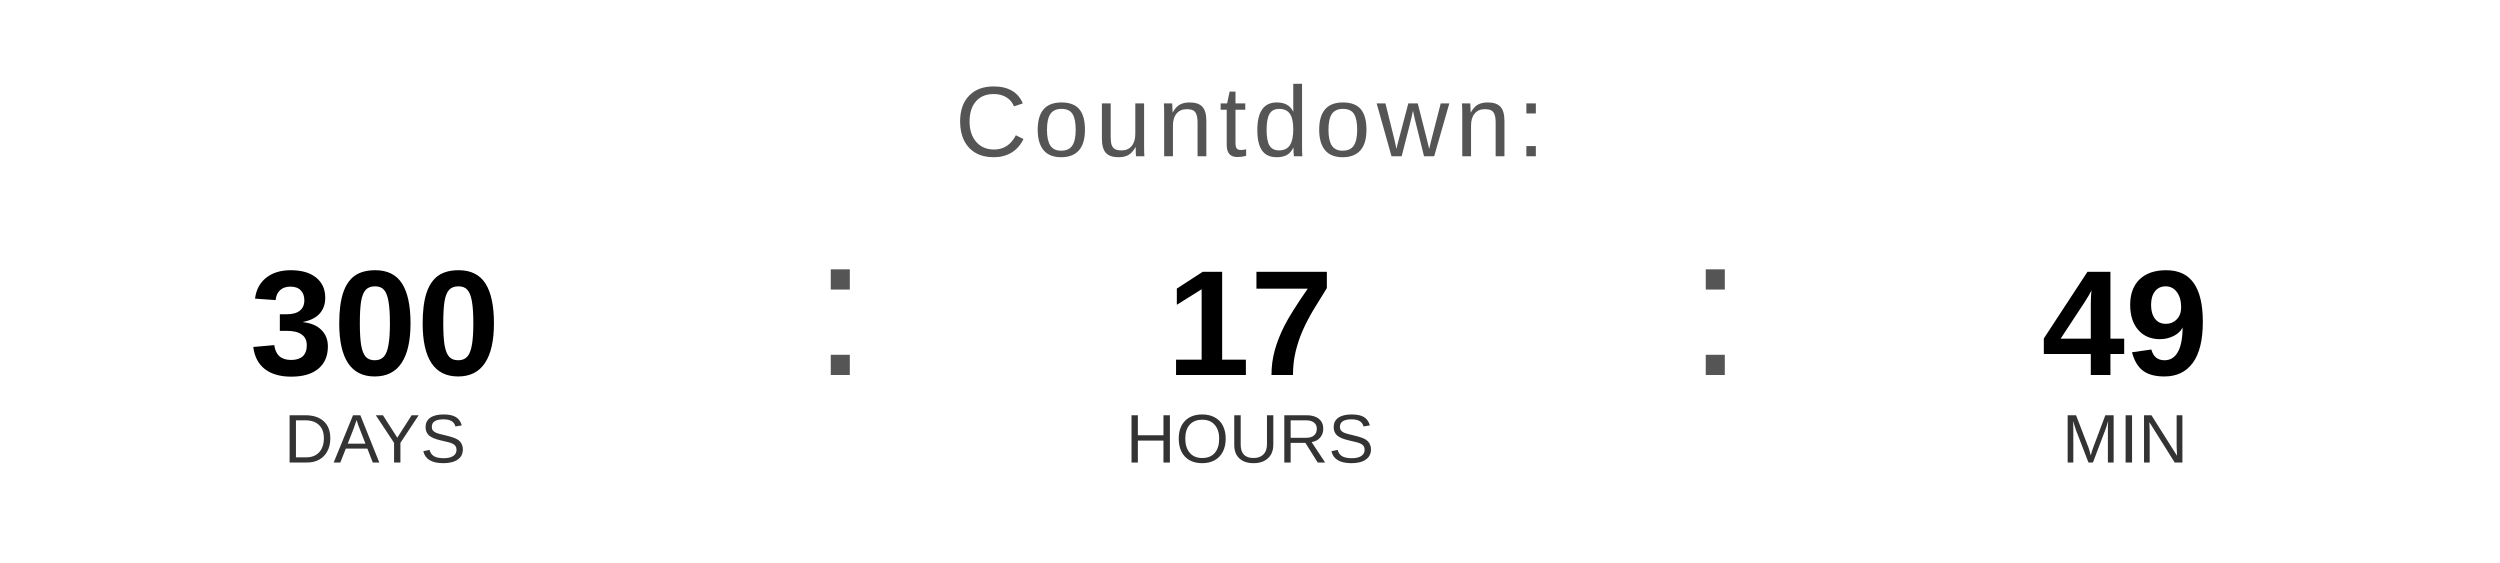
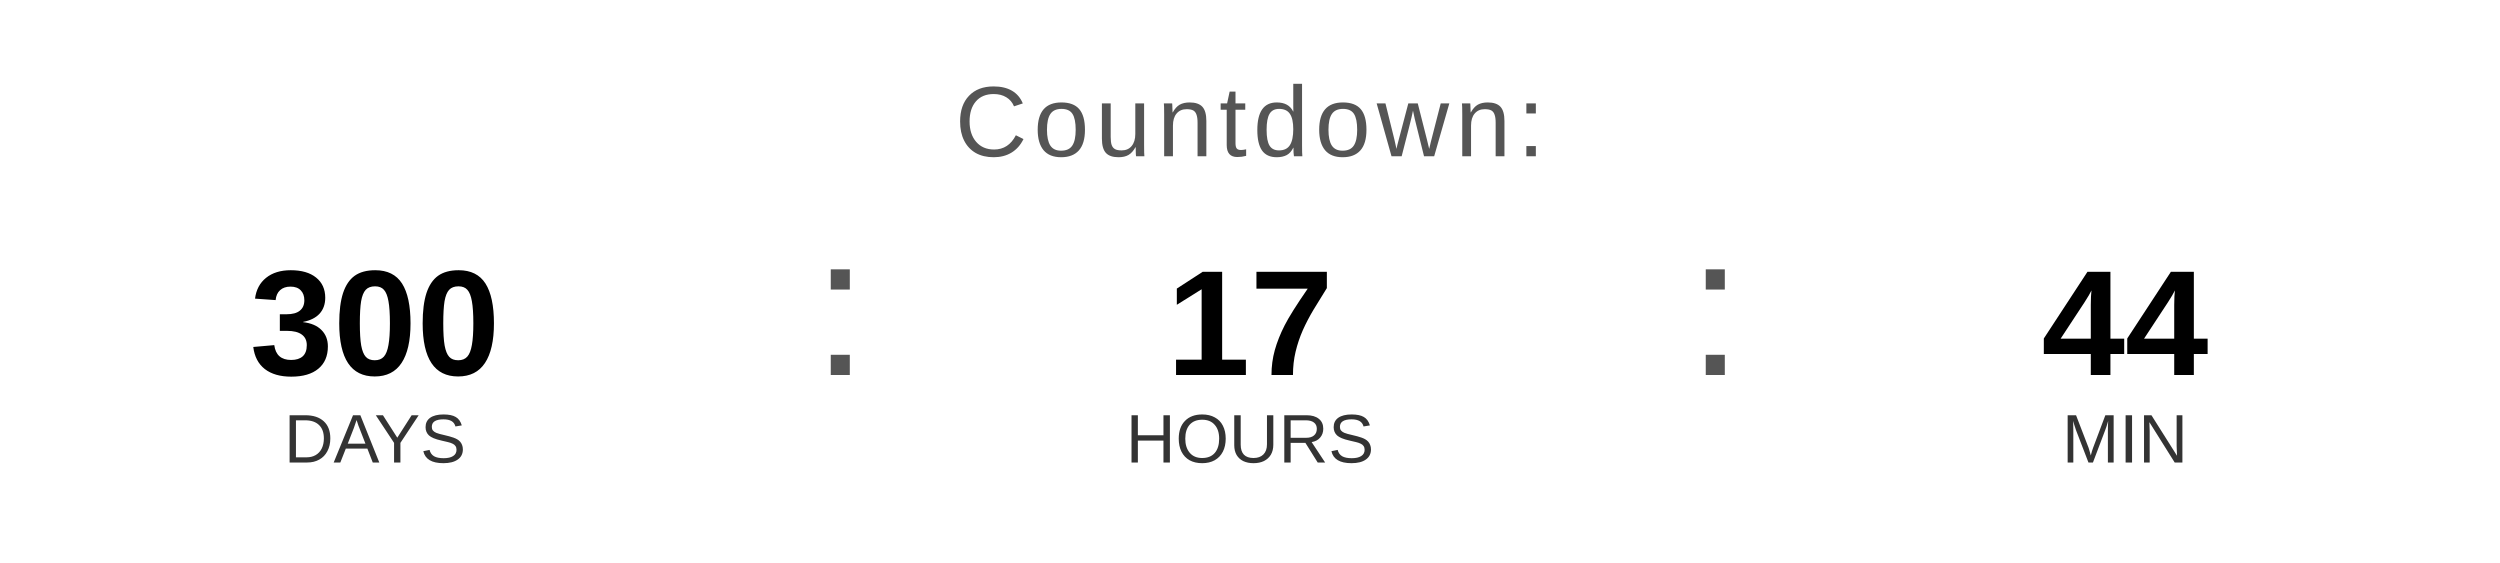
<svg xmlns="http://www.w3.org/2000/svg" width="400" height="90" viewBox="0 0 400 90">
  <text x="200" y="25" font-family="Arial, Helvetica, sans-serif" font-size="16" fill="#555555" text-anchor="middle" letter-spacing="1">
    Countdown:
  </text>
  <text x="60" y="60" font-family="Arial, Helvetica, sans-serif" font-size="24" font-weight="bold" fill="#000000" text-anchor="middle">300</text>
  <text x="60" y="74" font-family="Arial, Helvetica, sans-serif" font-size="11" fill="#333333" text-anchor="middle">DAYS</text>
  <text x="130" y="60" font-family="Arial, sans-serif" font-size="32" fill="#555555">:</text>
  <text x="200" y="60" font-family="Arial, Helvetica, sans-serif" font-size="24" font-weight="bold" fill="#000000" text-anchor="middle">17</text>
  <text x="200" y="74" font-family="Arial, Helvetica, sans-serif" font-size="11" fill="#333333" text-anchor="middle">HOURS</text>
  <text x="270" y="60" font-family="Arial, sans-serif" font-size="32" fill="#555555">:</text>
-   <text x="340" y="60" font-family="Arial, Helvetica, sans-serif" font-size="24" font-weight="bold" fill="#000000" text-anchor="middle">49</text>
+   <text x="340" y="60" font-family="Arial, Helvetica, sans-serif" font-size="24" font-weight="bold" fill="#000000" text-anchor="middle">44</text>
  <text x="340" y="74" font-family="Arial, Helvetica, sans-serif" font-size="11" fill="#333333" text-anchor="middle">MIN</text>
</svg>
